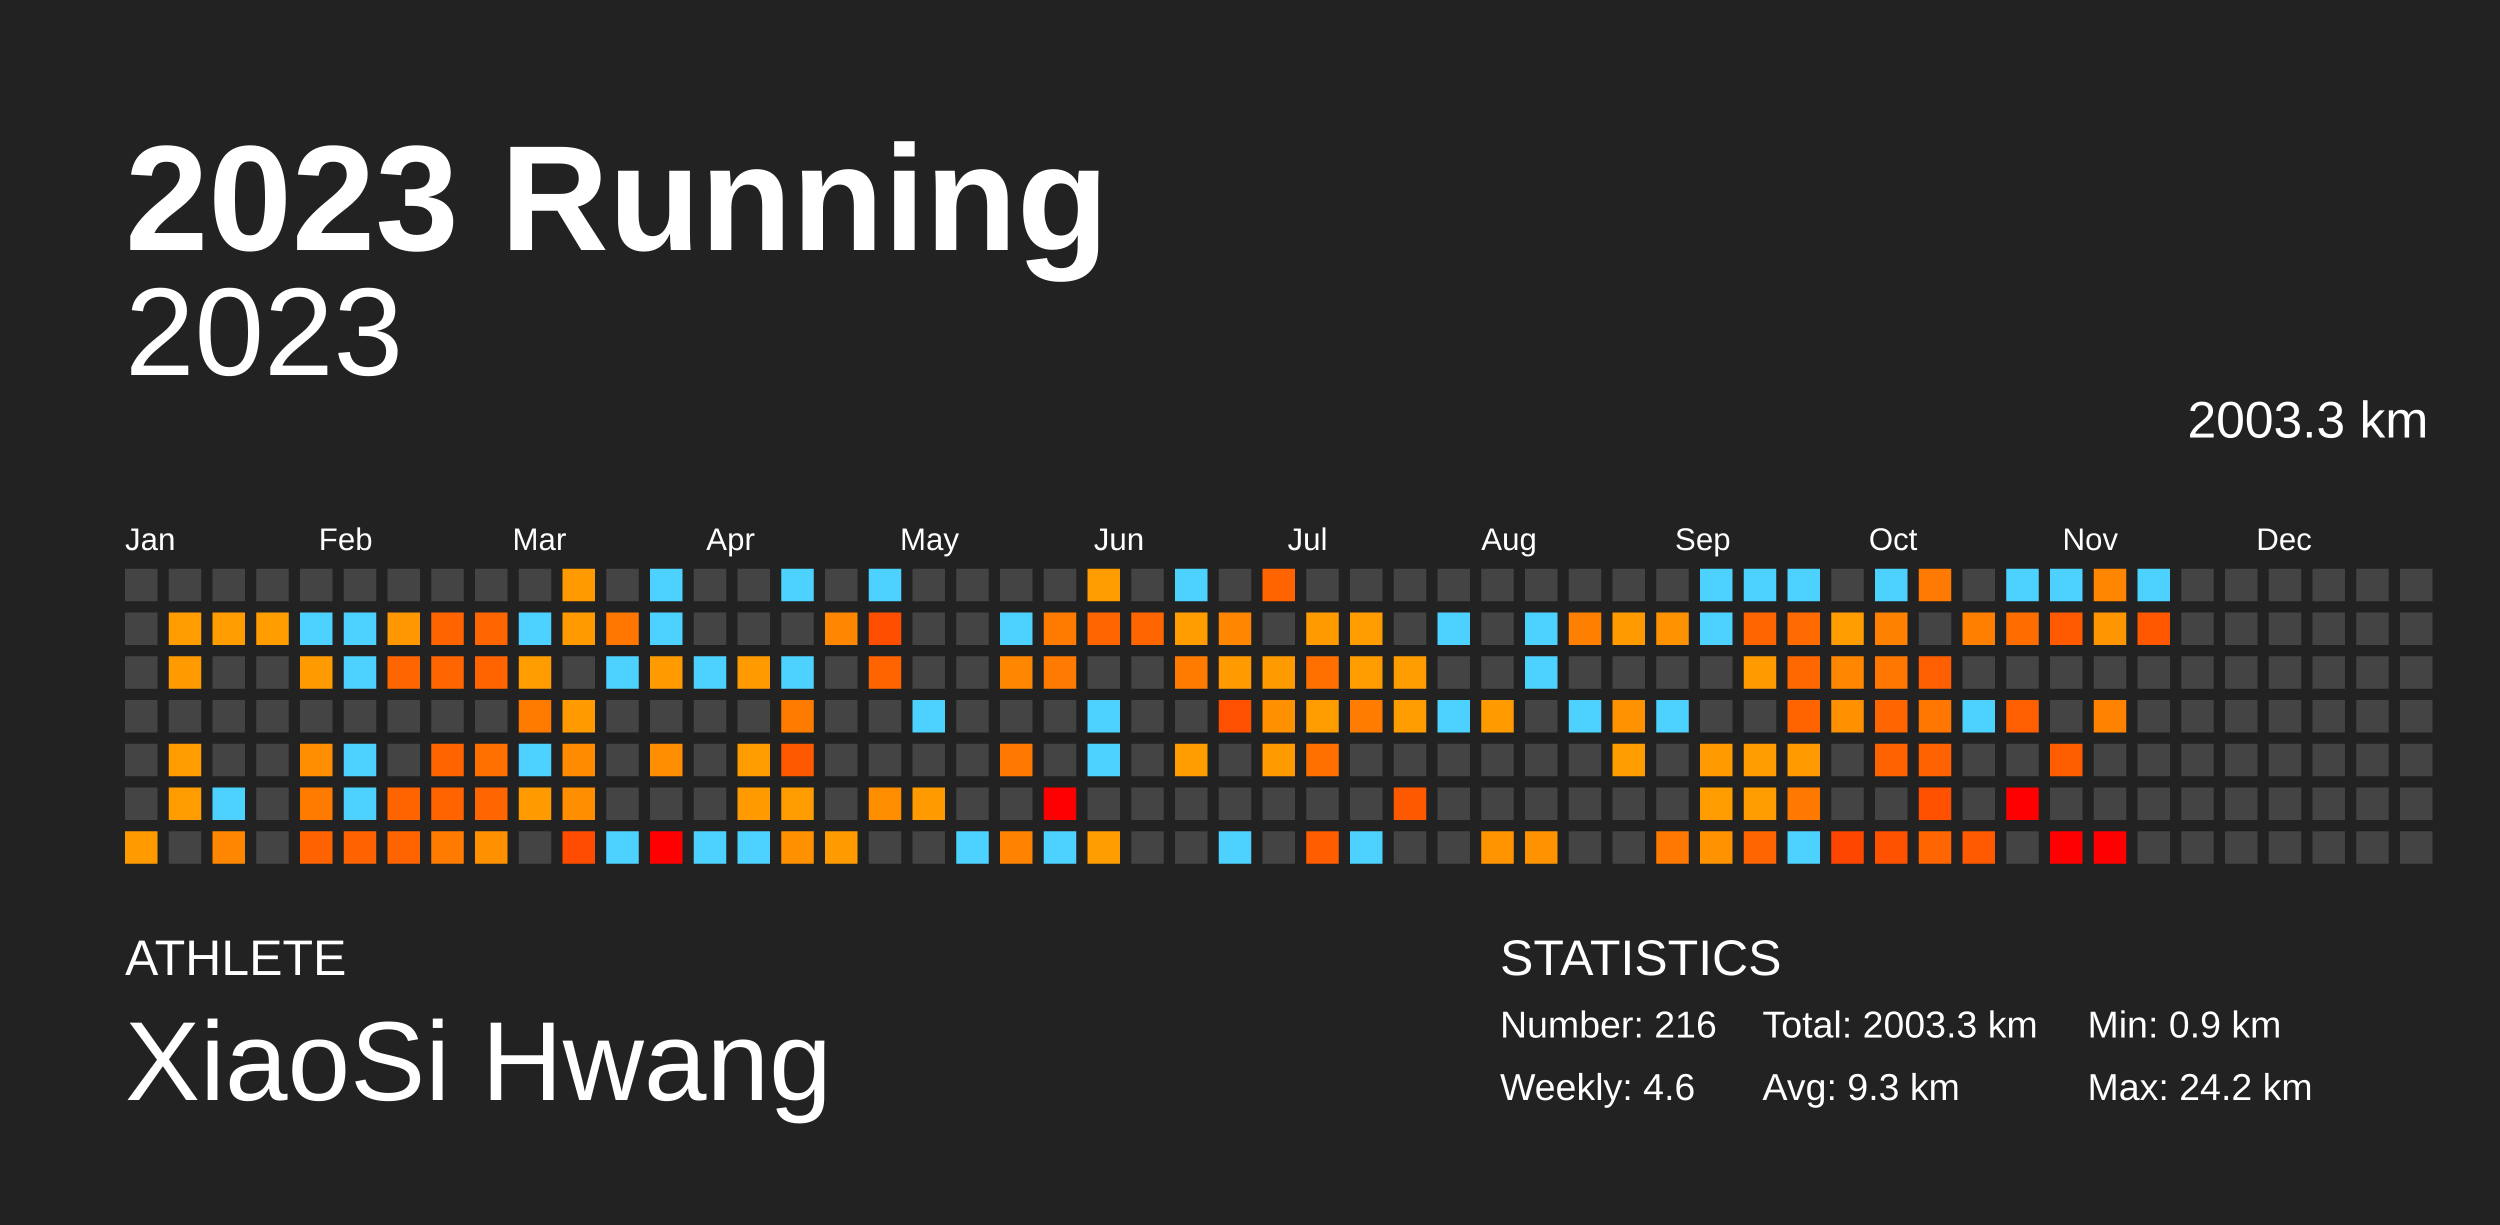
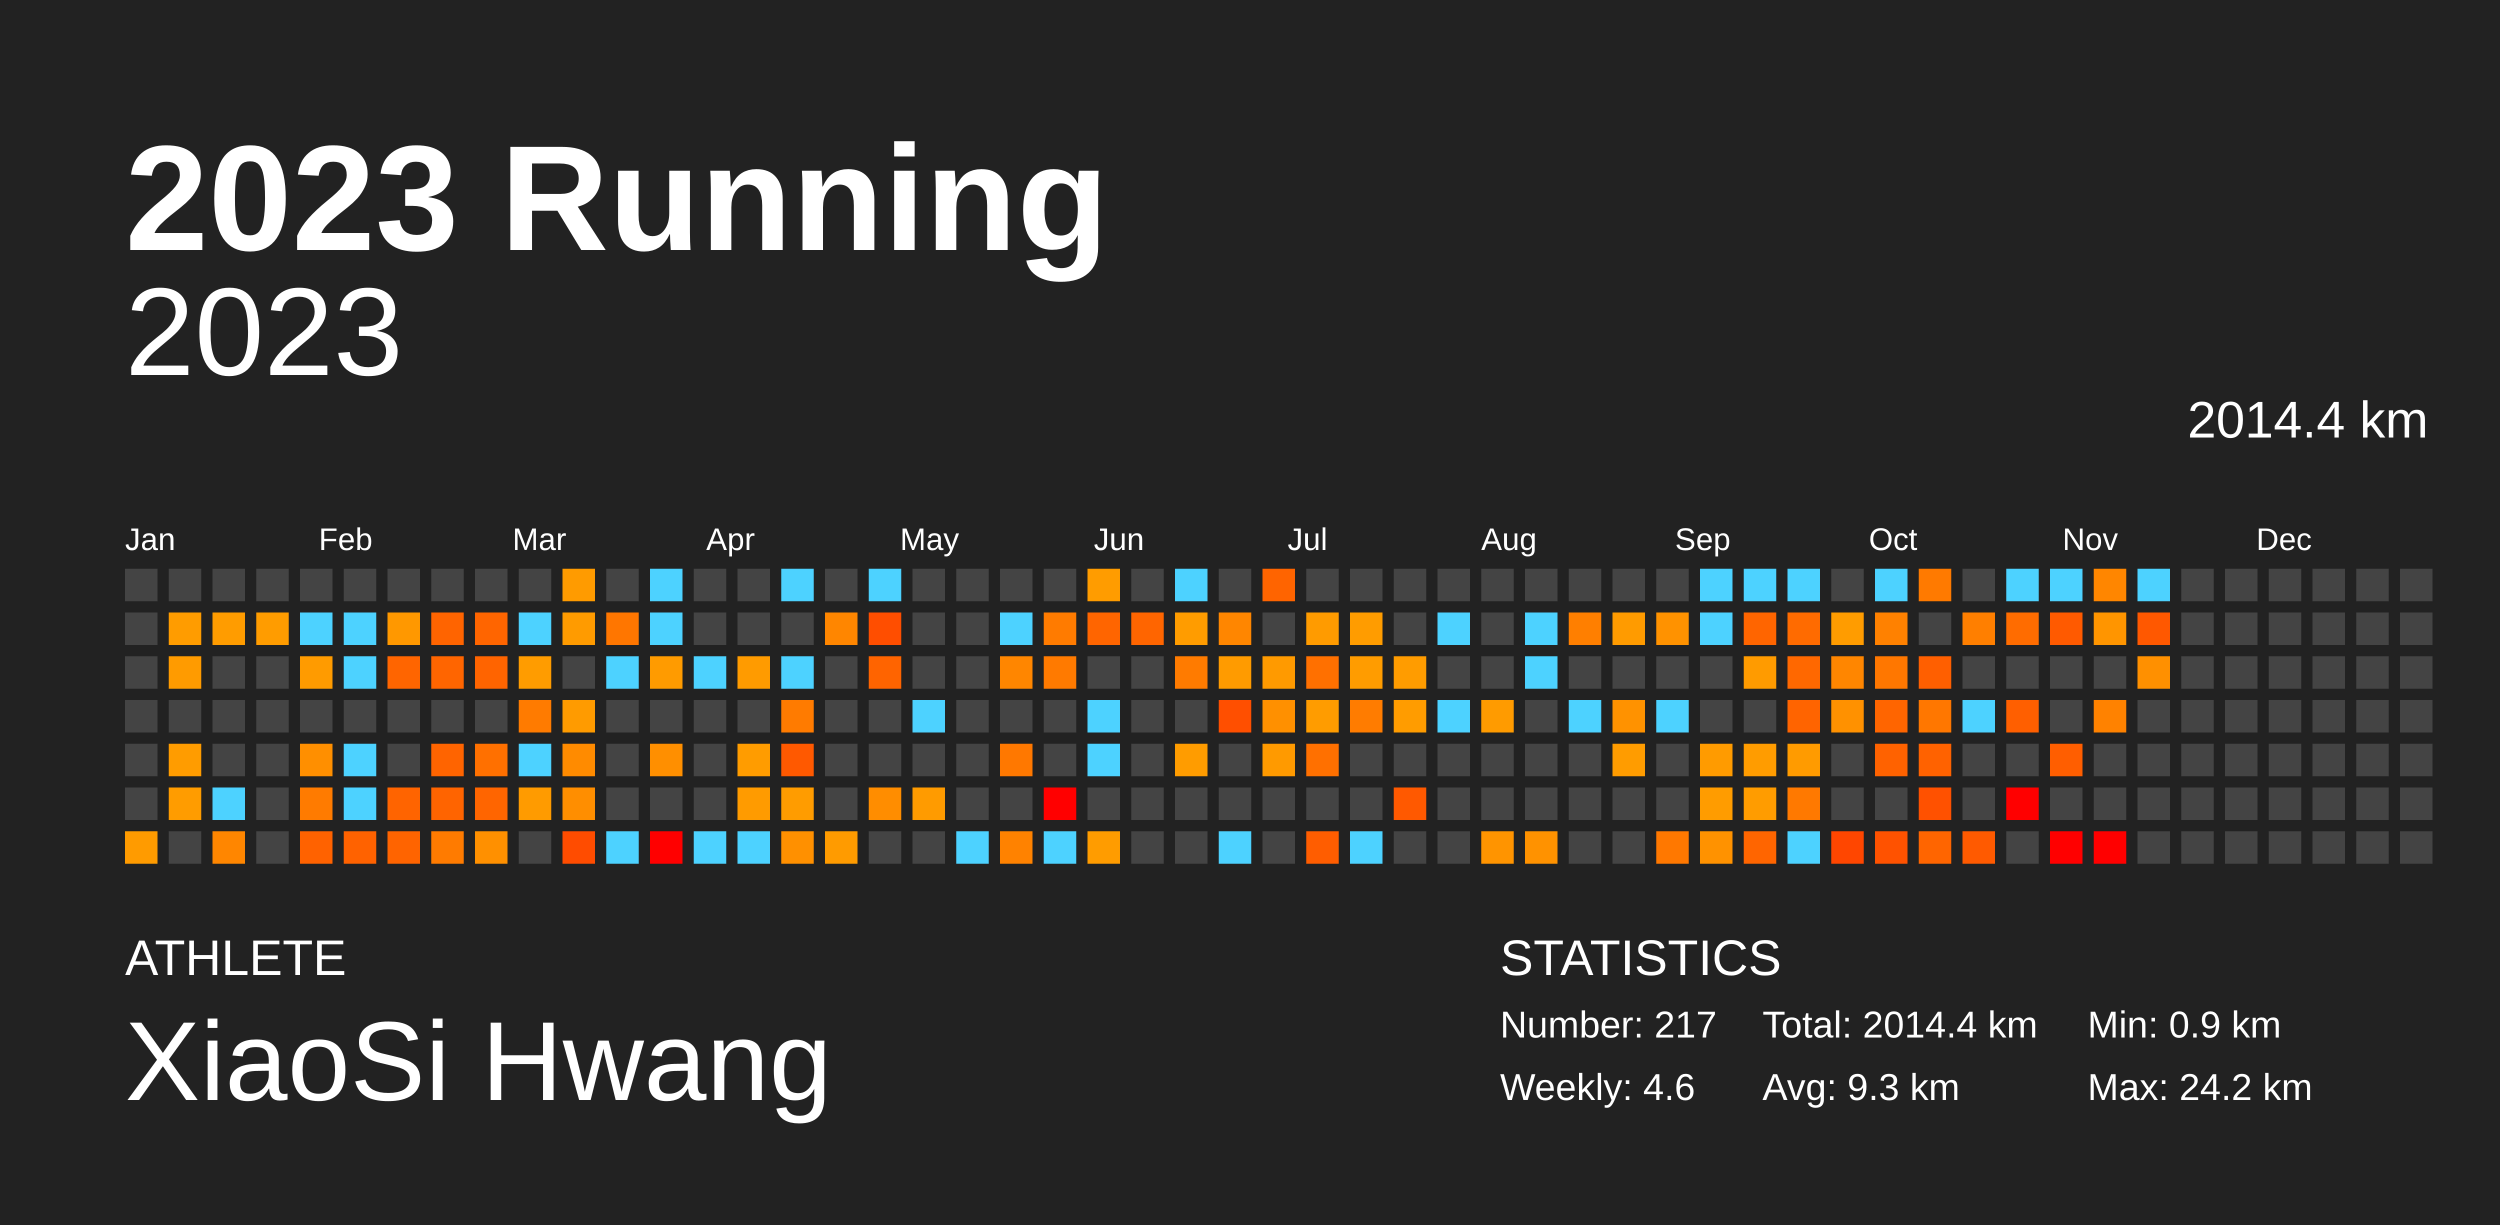
<svg xmlns="http://www.w3.org/2000/svg" baseProfile="full" height="98mm" version="1.1" viewBox="0,0,200,98" width="200mm">
  <defs />
  <rect fill="#222222" height="98" width="200" x="0" y="0" />
  <text fill="#FFFFFF" style="font-size:12px; font-family:Arial; font-weight:bold;" x="10" y="20">2023 Running</text>
  <text fill="#FFFFFF" style="font-size:4px; font-family:Arial" x="10" y="78">ATHLETE</text>
  <text fill="#FFFFFF" style="font-size:9px; font-family:Arial" x="10" y="88">XiaoSi Hwang</text>
  <text fill="#FFFFFF" style="font-size:4px; font-family:Arial" x="120" y="78">STATISTICS</text>
-   <text fill="#FFFFFF" style="font-size:3px; font-family:Arial" x="120" y="83">Number: 216</text>
+   <text fill="#FFFFFF" style="font-size:3px; font-family:Arial" x="120" y="83">Number: 217</text>
  <text fill="#FFFFFF" style="font-size:3px; font-family:Arial" x="120" y="88">Weekly: 4.6</text>
-   <text fill="#FFFFFF" style="font-size:3px; font-family:Arial" x="141" y="83">Total: 2003.3 km</text>
+   <text fill="#FFFFFF" style="font-size:3px; font-family:Arial" x="141" y="83">Total: 2014.4 km</text>
  <text fill="#FFFFFF" style="font-size:3px; font-family:Arial" x="141" y="88">Avg: 9.3 km</text>
  <text fill="#FFFFFF" style="font-size:3px; font-family:Arial" x="167" y="83">Min: 0.9 km</text>
  <text fill="#FFFFFF" style="font-size:3px; font-family:Arial" x="167" y="88">Max: 24.2 km</text>
  <text alignment-baseline="hanging" fill="#FFFFFF" style="font-size:10.0px; font-family:Arial;" x="10" y="30">2023</text>
-   <text alignment-baseline="hanging" fill="#FFFFFF" style="font-size:4.125px; font-family:Arial;" x="175" y="35">2003.3 km</text>
+   <text alignment-baseline="hanging" fill="#FFFFFF" style="font-size:4.125px; font-family:Arial;" x="175" y="35">2014.4 km</text>
  <text fill="#FFFFFF" style="font-size:2.5px; font-family:Arial" x="10.0" y="44">Jan</text>
  <text fill="#FFFFFF" style="font-size:2.5px; font-family:Arial" x="25.5" y="44">Feb</text>
  <text fill="#FFFFFF" style="font-size:2.5px; font-family:Arial" x="41.0" y="44">Mar</text>
  <text fill="#FFFFFF" style="font-size:2.5px; font-family:Arial" x="56.5" y="44">Apr</text>
  <text fill="#FFFFFF" style="font-size:2.5px; font-family:Arial" x="72.0" y="44">May</text>
  <text fill="#FFFFFF" style="font-size:2.5px; font-family:Arial" x="87.5" y="44">Jun</text>
  <text fill="#FFFFFF" style="font-size:2.5px; font-family:Arial" x="103.0" y="44">Jul</text>
  <text fill="#FFFFFF" style="font-size:2.5px; font-family:Arial" x="118.5" y="44">Aug</text>
  <text fill="#FFFFFF" style="font-size:2.5px; font-family:Arial" x="134.0" y="44">Sep</text>
  <text fill="#FFFFFF" style="font-size:2.5px; font-family:Arial" x="149.5" y="44">Oct</text>
  <text fill="#FFFFFF" style="font-size:2.5px; font-family:Arial" x="165.0" y="44">Nov</text>
  <text fill="#FFFFFF" style="font-size:2.5px; font-family:Arial" x="180.5" y="44">Dec</text>
  <rect fill="#444444" height="2.6" width="2.6" x="10.0" y="45.5" />
  <rect fill="#444444" height="2.6" width="2.6" x="10.0" y="49.0" />
  <rect fill="#444444" height="2.6" width="2.6" x="10.0" y="52.5" />
  <rect fill="#444444" height="2.6" width="2.6" x="10.0" y="56.0" />
  <rect fill="#444444" height="2.6" width="2.6" x="10.0" y="59.5" />
  <rect fill="#444444" height="2.6" width="2.6" x="10.0" y="63.0" />
  <rect fill="#ff9b00" height="2.6" width="2.6" x="10.0" y="66.5" />
  <rect fill="#444444" height="2.6" width="2.6" x="13.5" y="45.5" />
  <rect fill="#ff9c00" height="2.6" width="2.6" x="13.5" y="49.0" />
  <rect fill="#ff9b00" height="2.6" width="2.6" x="13.5" y="52.5" />
  <rect fill="#444444" height="2.6" width="2.6" x="13.5" y="56.0" />
  <rect fill="#ff9c00" height="2.6" width="2.6" x="13.5" y="59.5" />
  <rect fill="#ff9c00" height="2.6" width="2.6" x="13.5" y="63.0" />
  <rect fill="#444444" height="2.6" width="2.6" x="13.5" y="66.5" />
  <rect fill="#444444" height="2.6" width="2.6" x="17.0" y="45.5" />
  <rect fill="#ff9c00" height="2.6" width="2.6" x="17.0" y="49.0" />
  <rect fill="#444444" height="2.6" width="2.6" x="17.0" y="52.5" />
  <rect fill="#444444" height="2.6" width="2.6" x="17.0" y="56.0" />
  <rect fill="#444444" height="2.6" width="2.6" x="17.0" y="59.5" />
  <rect fill="#4dd2ff" height="2.6" width="2.6" x="17.0" y="63.0" />
  <rect fill="#ff8600" height="2.6" width="2.6" x="17.0" y="66.5" />
  <rect fill="#444444" height="2.6" width="2.6" x="20.5" y="45.5" />
  <rect fill="#ff9c00" height="2.6" width="2.6" x="20.5" y="49.0" />
  <rect fill="#444444" height="2.6" width="2.6" x="20.5" y="52.5" />
  <rect fill="#444444" height="2.6" width="2.6" x="20.5" y="56.0" />
  <rect fill="#444444" height="2.6" width="2.6" x="20.5" y="59.5" />
  <rect fill="#444444" height="2.6" width="2.6" x="20.5" y="63.0" />
  <rect fill="#444444" height="2.6" width="2.6" x="20.5" y="66.5" />
  <rect fill="#444444" height="2.6" width="2.6" x="24.0" y="45.5" />
  <rect fill="#4dd2ff" height="2.6" width="2.6" x="24.0" y="49.0" />
  <rect fill="#ff9b00" height="2.6" width="2.6" x="24.0" y="52.5" />
  <rect fill="#444444" height="2.6" width="2.6" x="24.0" y="56.0" />
  <rect fill="#ff8f00" height="2.6" width="2.6" x="24.0" y="59.5" />
  <rect fill="#ff7b00" height="2.6" width="2.6" x="24.0" y="63.0" />
  <rect fill="#ff6200" height="2.6" width="2.6" x="24.0" y="66.5" />
  <rect fill="#444444" height="2.6" width="2.6" x="27.5" y="45.5" />
  <rect fill="#4dd2ff" height="2.6" width="2.6" x="27.5" y="49.0" />
  <rect fill="#4dd2ff" height="2.6" width="2.6" x="27.5" y="52.5" />
  <rect fill="#444444" height="2.6" width="2.6" x="27.5" y="56.0" />
  <rect fill="#4dd2ff" height="2.6" width="2.6" x="27.5" y="59.5" />
  <rect fill="#4dd2ff" height="2.6" width="2.6" x="27.5" y="63.0" />
  <rect fill="#ff6200" height="2.6" width="2.6" x="27.5" y="66.5" />
  <rect fill="#444444" height="2.6" width="2.6" x="31.0" y="45.5" />
  <rect fill="#ff9800" height="2.6" width="2.6" x="31.0" y="49.0" />
  <rect fill="#ff6500" height="2.6" width="2.6" x="31.0" y="52.5" />
  <rect fill="#444444" height="2.6" width="2.6" x="31.0" y="56.0" />
  <rect fill="#444444" height="2.6" width="2.6" x="31.0" y="59.5" />
  <rect fill="#ff6400" height="2.6" width="2.6" x="31.0" y="63.0" />
  <rect fill="#ff6400" height="2.6" width="2.6" x="31.0" y="66.5" />
  <rect fill="#444444" height="2.6" width="2.6" x="34.5" y="45.5" />
  <rect fill="#ff6400" height="2.6" width="2.6" x="34.5" y="49.0" />
  <rect fill="#ff6500" height="2.6" width="2.6" x="34.5" y="52.5" />
  <rect fill="#444444" height="2.6" width="2.6" x="34.5" y="56.0" />
  <rect fill="#ff6400" height="2.6" width="2.6" x="34.5" y="59.5" />
  <rect fill="#ff6400" height="2.6" width="2.6" x="34.5" y="63.0" />
  <rect fill="#ff7b00" height="2.6" width="2.6" x="34.5" y="66.5" />
  <rect fill="#444444" height="2.6" width="2.6" x="38.0" y="45.5" />
  <rect fill="#ff6500" height="2.6" width="2.6" x="38.0" y="49.0" />
  <rect fill="#ff6400" height="2.6" width="2.6" x="38.0" y="52.5" />
  <rect fill="#444444" height="2.6" width="2.6" x="38.0" y="56.0" />
  <rect fill="#ff7000" height="2.6" width="2.6" x="38.0" y="59.5" />
  <rect fill="#ff6500" height="2.6" width="2.6" x="38.0" y="63.0" />
  <rect fill="#ff9000" height="2.6" width="2.6" x="38.0" y="66.5" />
  <rect fill="#444444" height="2.6" width="2.6" x="41.5" y="45.5" />
  <rect fill="#4dd2ff" height="2.6" width="2.6" x="41.5" y="49.0" />
  <rect fill="#ff9c00" height="2.6" width="2.6" x="41.5" y="52.5" />
  <rect fill="#ff7b00" height="2.6" width="2.6" x="41.5" y="56.0" />
  <rect fill="#4dd2ff" height="2.6" width="2.6" x="41.5" y="59.5" />
  <rect fill="#ff9b00" height="2.6" width="2.6" x="41.5" y="63.0" />
  <rect fill="#444444" height="2.6" width="2.6" x="41.5" y="66.5" />
  <rect fill="#ff9b00" height="2.6" width="2.6" x="45.0" y="45.5" />
  <rect fill="#ff9b00" height="2.6" width="2.6" x="45.0" y="49.0" />
  <rect fill="#444444" height="2.6" width="2.6" x="45.0" y="52.5" />
  <rect fill="#ff9b00" height="2.6" width="2.6" x="45.0" y="56.0" />
  <rect fill="#ff8b00" height="2.6" width="2.6" x="45.0" y="59.5" />
  <rect fill="#ff8e00" height="2.6" width="2.6" x="45.0" y="63.0" />
  <rect fill="#ff4c00" height="2.6" width="2.6" x="45.0" y="66.5" />
  <rect fill="#444444" height="2.6" width="2.6" x="48.5" y="45.5" />
  <rect fill="#ff7600" height="2.6" width="2.6" x="48.5" y="49.0" />
  <rect fill="#4dd2ff" height="2.6" width="2.6" x="48.5" y="52.5" />
  <rect fill="#444444" height="2.6" width="2.6" x="48.5" y="56.0" />
  <rect fill="#444444" height="2.6" width="2.6" x="48.5" y="59.5" />
  <rect fill="#444444" height="2.6" width="2.6" x="48.5" y="63.0" />
  <rect fill="#4dd2ff" height="2.6" width="2.6" x="48.5" y="66.5" />
  <rect fill="#4dd2ff" height="2.6" width="2.6" x="52.0" y="45.5" />
  <rect fill="#4dd2ff" height="2.6" width="2.6" x="52.0" y="49.0" />
  <rect fill="#ff9b00" height="2.6" width="2.6" x="52.0" y="52.5" />
  <rect fill="#444444" height="2.6" width="2.6" x="52.0" y="56.0" />
  <rect fill="#ff8f00" height="2.6" width="2.6" x="52.0" y="59.5" />
  <rect fill="#444444" height="2.6" width="2.6" x="52.0" y="63.0" />
  <rect fill="red" height="2.6" width="2.6" x="52.0" y="66.5" />
  <rect fill="#444444" height="2.6" width="2.6" x="55.5" y="45.5" />
  <rect fill="#444444" height="2.6" width="2.6" x="55.5" y="49.0" />
  <rect fill="#4dd2ff" height="2.6" width="2.6" x="55.5" y="52.5" />
  <rect fill="#444444" height="2.6" width="2.6" x="55.5" y="56.0" />
  <rect fill="#444444" height="2.6" width="2.6" x="55.5" y="59.5" />
  <rect fill="#444444" height="2.6" width="2.6" x="55.5" y="63.0" />
  <rect fill="#4dd2ff" height="2.6" width="2.6" x="55.5" y="66.5" />
  <rect fill="#444444" height="2.6" width="2.6" x="59.0" y="45.5" />
  <rect fill="#444444" height="2.6" width="2.6" x="59.0" y="49.0" />
  <rect fill="#ff9b00" height="2.6" width="2.6" x="59.0" y="52.5" />
  <rect fill="#444444" height="2.6" width="2.6" x="59.0" y="56.0" />
  <rect fill="#ff9c00" height="2.6" width="2.6" x="59.0" y="59.5" />
  <rect fill="#ff9b00" height="2.6" width="2.6" x="59.0" y="63.0" />
  <rect fill="#4dd2ff" height="2.6" width="2.6" x="59.0" y="66.5" />
  <rect fill="#4dd2ff" height="2.6" width="2.6" x="62.5" y="45.5" />
  <rect fill="#444444" height="2.6" width="2.6" x="62.5" y="49.0" />
  <rect fill="#4dd2ff" height="2.6" width="2.6" x="62.5" y="52.5" />
  <rect fill="#ff7b00" height="2.6" width="2.6" x="62.5" y="56.0" />
  <rect fill="#ff5900" height="2.6" width="2.6" x="62.5" y="59.5" />
  <rect fill="#ff9c00" height="2.6" width="2.6" x="62.5" y="63.0" />
  <rect fill="#ff9000" height="2.6" width="2.6" x="62.5" y="66.5" />
  <rect fill="#444444" height="2.6" width="2.6" x="66.0" y="45.5" />
  <rect fill="#ff8600" height="2.6" width="2.6" x="66.0" y="49.0" />
  <rect fill="#444444" height="2.6" width="2.6" x="66.0" y="52.5" />
  <rect fill="#444444" height="2.6" width="2.6" x="66.0" y="56.0" />
  <rect fill="#444444" height="2.6" width="2.6" x="66.0" y="59.5" />
  <rect fill="#444444" height="2.6" width="2.6" x="66.0" y="63.0" />
  <rect fill="#ff9b00" height="2.6" width="2.6" x="66.0" y="66.5" />
  <rect fill="#4dd2ff" height="2.6" width="2.6" x="69.5" y="45.5" />
  <rect fill="#ff4e00" height="2.6" width="2.6" x="69.5" y="49.0" />
  <rect fill="#ff6400" height="2.6" width="2.6" x="69.5" y="52.5" />
  <rect fill="#444444" height="2.6" width="2.6" x="69.5" y="56.0" />
  <rect fill="#444444" height="2.6" width="2.6" x="69.5" y="59.5" />
  <rect fill="#ff8d00" height="2.6" width="2.6" x="69.5" y="63.0" />
  <rect fill="#444444" height="2.6" width="2.6" x="69.5" y="66.5" />
  <rect fill="#444444" height="2.6" width="2.6" x="73.0" y="45.5" />
  <rect fill="#444444" height="2.6" width="2.6" x="73.0" y="49.0" />
  <rect fill="#444444" height="2.6" width="2.6" x="73.0" y="52.5" />
  <rect fill="#4dd2ff" height="2.6" width="2.6" x="73.0" y="56.0" />
  <rect fill="#444444" height="2.6" width="2.6" x="73.0" y="59.5" />
  <rect fill="#ff9b00" height="2.6" width="2.6" x="73.0" y="63.0" />
  <rect fill="#444444" height="2.6" width="2.6" x="73.0" y="66.5" />
  <rect fill="#444444" height="2.6" width="2.6" x="76.5" y="45.5" />
  <rect fill="#444444" height="2.6" width="2.6" x="76.5" y="49.0" />
  <rect fill="#444444" height="2.6" width="2.6" x="76.5" y="52.5" />
  <rect fill="#444444" height="2.6" width="2.6" x="76.5" y="56.0" />
  <rect fill="#444444" height="2.6" width="2.6" x="76.5" y="59.5" />
  <rect fill="#444444" height="2.6" width="2.6" x="76.5" y="63.0" />
  <rect fill="#4dd2ff" height="2.6" width="2.6" x="76.5" y="66.5" />
  <rect fill="#444444" height="2.6" width="2.6" x="80.0" y="45.5" />
  <rect fill="#4dd2ff" height="2.6" width="2.6" x="80.0" y="49.0" />
  <rect fill="#ff8600" height="2.6" width="2.6" x="80.0" y="52.5" />
  <rect fill="#444444" height="2.6" width="2.6" x="80.0" y="56.0" />
  <rect fill="#ff7800" height="2.6" width="2.6" x="80.0" y="59.5" />
  <rect fill="#444444" height="2.6" width="2.6" x="80.0" y="63.0" />
  <rect fill="#ff8200" height="2.6" width="2.6" x="80.0" y="66.5" />
  <rect fill="#444444" height="2.6" width="2.6" x="83.5" y="45.5" />
  <rect fill="#ff7b00" height="2.6" width="2.6" x="83.5" y="49.0" />
  <rect fill="#ff7a00" height="2.6" width="2.6" x="83.5" y="52.5" />
  <rect fill="#444444" height="2.6" width="2.6" x="83.5" y="56.0" />
  <rect fill="#444444" height="2.6" width="2.6" x="83.5" y="59.5" />
  <rect fill="red" height="2.6" width="2.6" x="83.5" y="63.0" />
  <rect fill="#4dd2ff" height="2.6" width="2.6" x="83.5" y="66.5" />
  <rect fill="#ff9c00" height="2.6" width="2.6" x="87.0" y="45.5" />
  <rect fill="#ff6500" height="2.6" width="2.6" x="87.0" y="49.0" />
  <rect fill="#444444" height="2.6" width="2.6" x="87.0" y="52.5" />
  <rect fill="#4dd2ff" height="2.6" width="2.6" x="87.0" y="56.0" />
  <rect fill="#4dd2ff" height="2.6" width="2.6" x="87.0" y="59.5" />
  <rect fill="#444444" height="2.6" width="2.6" x="87.0" y="63.0" />
  <rect fill="#ff9c00" height="2.6" width="2.6" x="87.0" y="66.5" />
  <rect fill="#444444" height="2.6" width="2.6" x="90.5" y="45.5" />
  <rect fill="#ff6500" height="2.6" width="2.6" x="90.5" y="49.0" />
  <rect fill="#444444" height="2.6" width="2.6" x="90.5" y="52.5" />
  <rect fill="#444444" height="2.6" width="2.6" x="90.5" y="56.0" />
  <rect fill="#444444" height="2.6" width="2.6" x="90.5" y="59.5" />
  <rect fill="#444444" height="2.6" width="2.6" x="90.5" y="63.0" />
  <rect fill="#444444" height="2.6" width="2.6" x="90.5" y="66.5" />
  <rect fill="#4dd2ff" height="2.6" width="2.6" x="94.0" y="45.5" />
  <rect fill="#ff9c00" height="2.6" width="2.6" x="94.0" y="49.0" />
  <rect fill="#ff7b00" height="2.6" width="2.6" x="94.0" y="52.5" />
  <rect fill="#444444" height="2.6" width="2.6" x="94.0" y="56.0" />
  <rect fill="#ff9c00" height="2.6" width="2.6" x="94.0" y="59.5" />
  <rect fill="#444444" height="2.6" width="2.6" x="94.0" y="63.0" />
  <rect fill="#444444" height="2.6" width="2.6" x="94.0" y="66.5" />
  <rect fill="#444444" height="2.6" width="2.6" x="97.5" y="45.5" />
  <rect fill="#ff8600" height="2.6" width="2.6" x="97.5" y="49.0" />
  <rect fill="#ff9b00" height="2.6" width="2.6" x="97.5" y="52.5" />
  <rect fill="#ff4f00" height="2.6" width="2.6" x="97.5" y="56.0" />
  <rect fill="#444444" height="2.6" width="2.6" x="97.5" y="59.5" />
  <rect fill="#444444" height="2.6" width="2.6" x="97.5" y="63.0" />
  <rect fill="#4dd2ff" height="2.6" width="2.6" x="97.5" y="66.5" />
  <rect fill="#ff6400" height="2.6" width="2.6" x="101.0" y="45.5" />
  <rect fill="#444444" height="2.6" width="2.6" x="101.0" y="49.0" />
  <rect fill="#ff9a00" height="2.6" width="2.6" x="101.0" y="52.5" />
  <rect fill="#ff9000" height="2.6" width="2.6" x="101.0" y="56.0" />
  <rect fill="#ff9a00" height="2.6" width="2.6" x="101.0" y="59.5" />
  <rect fill="#444444" height="2.6" width="2.6" x="101.0" y="63.0" />
  <rect fill="#444444" height="2.6" width="2.6" x="101.0" y="66.5" />
  <rect fill="#444444" height="2.6" width="2.6" x="104.5" y="45.5" />
  <rect fill="#ff9b00" height="2.6" width="2.6" x="104.5" y="49.0" />
  <rect fill="#ff7000" height="2.6" width="2.6" x="104.5" y="52.5" />
  <rect fill="#ff9c00" height="2.6" width="2.6" x="104.5" y="56.0" />
  <rect fill="#ff7000" height="2.6" width="2.6" x="104.5" y="59.5" />
  <rect fill="#444444" height="2.6" width="2.6" x="104.5" y="63.0" />
  <rect fill="#ff5d00" height="2.6" width="2.6" x="104.5" y="66.5" />
  <rect fill="#444444" height="2.6" width="2.6" x="108.0" y="45.5" />
  <rect fill="#ff9c00" height="2.6" width="2.6" x="108.0" y="49.0" />
  <rect fill="#ff9c00" height="2.6" width="2.6" x="108.0" y="52.5" />
  <rect fill="#ff7c00" height="2.6" width="2.6" x="108.0" y="56.0" />
  <rect fill="#444444" height="2.6" width="2.6" x="108.0" y="59.5" />
  <rect fill="#444444" height="2.6" width="2.6" x="108.0" y="63.0" />
  <rect fill="#4dd2ff" height="2.6" width="2.6" x="108.0" y="66.5" />
  <rect fill="#444444" height="2.6" width="2.6" x="111.5" y="45.5" />
  <rect fill="#444444" height="2.6" width="2.6" x="111.5" y="49.0" />
  <rect fill="#ff9c00" height="2.6" width="2.6" x="111.5" y="52.5" />
  <rect fill="#ff9c00" height="2.6" width="2.6" x="111.5" y="56.0" />
  <rect fill="#444444" height="2.6" width="2.6" x="111.5" y="59.5" />
  <rect fill="#ff5900" height="2.6" width="2.6" x="111.5" y="63.0" />
  <rect fill="#444444" height="2.6" width="2.6" x="111.5" y="66.5" />
  <rect fill="#444444" height="2.6" width="2.6" x="115.0" y="45.5" />
  <rect fill="#4dd2ff" height="2.6" width="2.6" x="115.0" y="49.0" />
  <rect fill="#444444" height="2.6" width="2.6" x="115.0" y="52.5" />
  <rect fill="#4dd2ff" height="2.6" width="2.6" x="115.0" y="56.0" />
  <rect fill="#444444" height="2.6" width="2.6" x="115.0" y="59.5" />
  <rect fill="#444444" height="2.6" width="2.6" x="115.0" y="63.0" />
  <rect fill="#444444" height="2.6" width="2.6" x="115.0" y="66.5" />
  <rect fill="#444444" height="2.6" width="2.6" x="118.5" y="45.5" />
  <rect fill="#444444" height="2.6" width="2.6" x="118.5" y="49.0" />
  <rect fill="#444444" height="2.6" width="2.6" x="118.5" y="52.5" />
  <rect fill="#ff9b00" height="2.6" width="2.6" x="118.5" y="56.0" />
  <rect fill="#444444" height="2.6" width="2.6" x="118.5" y="59.5" />
  <rect fill="#444444" height="2.6" width="2.6" x="118.5" y="63.0" />
  <rect fill="#ff9400" height="2.6" width="2.6" x="118.5" y="66.5" />
  <rect fill="#444444" height="2.6" width="2.6" x="122.0" y="45.5" />
  <rect fill="#4dd2ff" height="2.6" width="2.6" x="122.0" y="49.0" />
  <rect fill="#4dd2ff" height="2.6" width="2.6" x="122.0" y="52.5" />
  <rect fill="#444444" height="2.6" width="2.6" x="122.0" y="56.0" />
  <rect fill="#444444" height="2.6" width="2.6" x="122.0" y="59.5" />
  <rect fill="#444444" height="2.6" width="2.6" x="122.0" y="63.0" />
  <rect fill="#ff9200" height="2.6" width="2.6" x="122.0" y="66.5" />
  <rect fill="#444444" height="2.6" width="2.6" x="125.5" y="45.5" />
  <rect fill="#ff7f00" height="2.6" width="2.6" x="125.5" y="49.0" />
  <rect fill="#444444" height="2.6" width="2.6" x="125.5" y="52.5" />
  <rect fill="#4dd2ff" height="2.6" width="2.6" x="125.5" y="56.0" />
  <rect fill="#444444" height="2.6" width="2.6" x="125.5" y="59.5" />
  <rect fill="#444444" height="2.6" width="2.6" x="125.5" y="63.0" />
  <rect fill="#444444" height="2.6" width="2.6" x="125.5" y="66.5" />
  <rect fill="#444444" height="2.6" width="2.6" x="129.0" y="45.5" />
  <rect fill="#ff9b00" height="2.6" width="2.6" x="129.0" y="49.0" />
  <rect fill="#444444" height="2.6" width="2.6" x="129.0" y="52.5" />
  <rect fill="#ff9200" height="2.6" width="2.6" x="129.0" y="56.0" />
  <rect fill="#ff9c00" height="2.6" width="2.6" x="129.0" y="59.5" />
  <rect fill="#444444" height="2.6" width="2.6" x="129.0" y="63.0" />
  <rect fill="#444444" height="2.6" width="2.6" x="129.0" y="66.5" />
  <rect fill="#444444" height="2.6" width="2.6" x="132.5" y="45.5" />
  <rect fill="#ff9200" height="2.6" width="2.6" x="132.5" y="49.0" />
  <rect fill="#444444" height="2.6" width="2.6" x="132.5" y="52.5" />
  <rect fill="#4dd2ff" height="2.6" width="2.6" x="132.5" y="56.0" />
  <rect fill="#444444" height="2.6" width="2.6" x="132.5" y="59.5" />
  <rect fill="#444444" height="2.6" width="2.6" x="132.5" y="63.0" />
  <rect fill="#ff7800" height="2.6" width="2.6" x="132.5" y="66.5" />
  <rect fill="#4dd2ff" height="2.6" width="2.6" x="136.0" y="45.5" />
  <rect fill="#4dd2ff" height="2.6" width="2.6" x="136.0" y="49.0" />
  <rect fill="#444444" height="2.6" width="2.6" x="136.0" y="52.5" />
  <rect fill="#444444" height="2.6" width="2.6" x="136.0" y="56.0" />
  <rect fill="#ff9b00" height="2.6" width="2.6" x="136.0" y="59.5" />
  <rect fill="#ff9c00" height="2.6" width="2.6" x="136.0" y="63.0" />
  <rect fill="#ff9200" height="2.6" width="2.6" x="136.0" y="66.5" />
  <rect fill="#4dd2ff" height="2.6" width="2.6" x="139.5" y="45.5" />
  <rect fill="#ff6500" height="2.6" width="2.6" x="139.5" y="49.0" />
  <rect fill="#ff9b00" height="2.6" width="2.6" x="139.5" y="52.5" />
  <rect fill="#444444" height="2.6" width="2.6" x="139.5" y="56.0" />
  <rect fill="#ff9c00" height="2.6" width="2.6" x="139.5" y="59.5" />
  <rect fill="#ff9c00" height="2.6" width="2.6" x="139.5" y="63.0" />
  <rect fill="#ff6500" height="2.6" width="2.6" x="139.5" y="66.5" />
  <rect fill="#4dd2ff" height="2.6" width="2.6" x="143.0" y="45.5" />
  <rect fill="#ff6b00" height="2.6" width="2.6" x="143.0" y="49.0" />
  <rect fill="#ff6800" height="2.6" width="2.6" x="143.0" y="52.5" />
  <rect fill="#ff6400" height="2.6" width="2.6" x="143.0" y="56.0" />
  <rect fill="#ff9b00" height="2.6" width="2.6" x="143.0" y="59.5" />
  <rect fill="#ff7900" height="2.6" width="2.6" x="143.0" y="63.0" />
  <rect fill="#4dd2ff" height="2.6" width="2.6" x="143.0" y="66.5" />
  <rect fill="#444444" height="2.6" width="2.6" x="146.5" y="45.5" />
  <rect fill="#ff9c00" height="2.6" width="2.6" x="146.5" y="49.0" />
  <rect fill="#ff8600" height="2.6" width="2.6" x="146.5" y="52.5" />
  <rect fill="#ff9100" height="2.6" width="2.6" x="146.5" y="56.0" />
  <rect fill="#444444" height="2.6" width="2.6" x="146.5" y="59.5" />
  <rect fill="#444444" height="2.6" width="2.6" x="146.5" y="63.0" />
  <rect fill="#ff4600" height="2.6" width="2.6" x="146.5" y="66.5" />
  <rect fill="#4dd2ff" height="2.6" width="2.6" x="150.0" y="45.5" />
  <rect fill="#ff8100" height="2.6" width="2.6" x="150.0" y="49.0" />
  <rect fill="#ff7700" height="2.6" width="2.6" x="150.0" y="52.5" />
  <rect fill="#ff6500" height="2.6" width="2.6" x="150.0" y="56.0" />
  <rect fill="#ff6200" height="2.6" width="2.6" x="150.0" y="59.5" />
  <rect fill="#444444" height="2.6" width="2.6" x="150.0" y="63.0" />
  <rect fill="#ff5200" height="2.6" width="2.6" x="150.0" y="66.5" />
  <rect fill="#ff7a00" height="2.6" width="2.6" x="153.5" y="45.5" />
  <rect fill="#444444" height="2.6" width="2.6" x="153.5" y="49.0" />
  <rect fill="#ff5f00" height="2.6" width="2.6" x="153.5" y="52.5" />
  <rect fill="#ff7700" height="2.6" width="2.6" x="153.5" y="56.0" />
  <rect fill="#ff6200" height="2.6" width="2.6" x="153.5" y="59.5" />
  <rect fill="#ff5100" height="2.6" width="2.6" x="153.5" y="63.0" />
  <rect fill="#ff6500" height="2.6" width="2.6" x="153.5" y="66.5" />
  <rect fill="#444444" height="2.6" width="2.6" x="157.0" y="45.5" />
  <rect fill="#ff7f00" height="2.6" width="2.6" x="157.0" y="49.0" />
  <rect fill="#444444" height="2.6" width="2.6" x="157.0" y="52.5" />
  <rect fill="#4dd2ff" height="2.6" width="2.6" x="157.0" y="56.0" />
  <rect fill="#444444" height="2.6" width="2.6" x="157.0" y="59.5" />
  <rect fill="#444444" height="2.6" width="2.6" x="157.0" y="63.0" />
  <rect fill="#ff5a00" height="2.6" width="2.6" x="157.0" y="66.5" />
  <rect fill="#4dd2ff" height="2.6" width="2.6" x="160.5" y="45.5" />
  <rect fill="#ff6c00" height="2.6" width="2.6" x="160.5" y="49.0" />
  <rect fill="#444444" height="2.6" width="2.6" x="160.5" y="52.5" />
  <rect fill="#ff5f00" height="2.6" width="2.6" x="160.5" y="56.0" />
  <rect fill="#444444" height="2.6" width="2.6" x="160.5" y="59.5" />
  <rect fill="red" height="2.6" width="2.6" x="160.5" y="63.0" />
  <rect fill="#444444" height="2.6" width="2.6" x="160.5" y="66.5" />
  <rect fill="#4dd2ff" height="2.6" width="2.6" x="164.0" y="45.5" />
  <rect fill="#ff5a00" height="2.6" width="2.6" x="164.0" y="49.0" />
  <rect fill="#444444" height="2.6" width="2.6" x="164.0" y="52.5" />
  <rect fill="#444444" height="2.6" width="2.6" x="164.0" y="56.0" />
  <rect fill="#ff5e00" height="2.6" width="2.6" x="164.0" y="59.5" />
  <rect fill="#444444" height="2.6" width="2.6" x="164.0" y="63.0" />
  <rect fill="red" height="2.6" width="2.6" x="164.0" y="66.5" />
  <rect fill="#ff8600" height="2.6" width="2.6" x="167.5" y="45.5" />
  <rect fill="#ff9500" height="2.6" width="2.6" x="167.5" y="49.0" />
  <rect fill="#444444" height="2.6" width="2.6" x="167.5" y="52.5" />
  <rect fill="#ff8200" height="2.6" width="2.6" x="167.5" y="56.0" />
  <rect fill="#444444" height="2.6" width="2.6" x="167.5" y="59.5" />
  <rect fill="#444444" height="2.6" width="2.6" x="167.5" y="63.0" />
  <rect fill="red" height="2.6" width="2.6" x="167.5" y="66.5" />
  <rect fill="#4dd2ff" height="2.6" width="2.6" x="171.0" y="45.5" />
  <rect fill="#ff5800" height="2.6" width="2.6" x="171.0" y="49.0" />
-   <rect fill="#444444" height="2.6" width="2.6" x="171.0" y="52.5" />
+   <rect fill="#ff9000" height="2.6" width="2.6" x="171.0" y="52.5" />
  <rect fill="#444444" height="2.6" width="2.6" x="171.0" y="56.0" />
  <rect fill="#444444" height="2.6" width="2.6" x="171.0" y="59.5" />
  <rect fill="#444444" height="2.6" width="2.6" x="171.0" y="63.0" />
  <rect fill="#444444" height="2.6" width="2.6" x="171.0" y="66.5" />
  <rect fill="#444444" height="2.6" width="2.6" x="174.5" y="45.5" />
  <rect fill="#444444" height="2.6" width="2.6" x="174.5" y="49.0" />
  <rect fill="#444444" height="2.6" width="2.6" x="174.5" y="52.5" />
  <rect fill="#444444" height="2.6" width="2.6" x="174.5" y="56.0" />
  <rect fill="#444444" height="2.6" width="2.6" x="174.5" y="59.5" />
  <rect fill="#444444" height="2.6" width="2.6" x="174.5" y="63.0" />
  <rect fill="#444444" height="2.6" width="2.6" x="174.5" y="66.5" />
  <rect fill="#444444" height="2.6" width="2.6" x="178.0" y="45.5" />
  <rect fill="#444444" height="2.6" width="2.6" x="178.0" y="49.0" />
  <rect fill="#444444" height="2.6" width="2.6" x="178.0" y="52.5" />
  <rect fill="#444444" height="2.6" width="2.6" x="178.0" y="56.0" />
  <rect fill="#444444" height="2.6" width="2.6" x="178.0" y="59.5" />
  <rect fill="#444444" height="2.6" width="2.6" x="178.0" y="63.0" />
  <rect fill="#444444" height="2.6" width="2.6" x="178.0" y="66.5" />
  <rect fill="#444444" height="2.6" width="2.6" x="181.5" y="45.5" />
  <rect fill="#444444" height="2.6" width="2.6" x="181.5" y="49.0" />
  <rect fill="#444444" height="2.6" width="2.6" x="181.5" y="52.5" />
  <rect fill="#444444" height="2.6" width="2.6" x="181.5" y="56.0" />
  <rect fill="#444444" height="2.6" width="2.6" x="181.5" y="59.5" />
  <rect fill="#444444" height="2.6" width="2.6" x="181.5" y="63.0" />
  <rect fill="#444444" height="2.6" width="2.6" x="181.5" y="66.5" />
  <rect fill="#444444" height="2.6" width="2.6" x="185.0" y="45.5" />
  <rect fill="#444444" height="2.6" width="2.6" x="185.0" y="49.0" />
  <rect fill="#444444" height="2.6" width="2.6" x="185.0" y="52.5" />
  <rect fill="#444444" height="2.6" width="2.6" x="185.0" y="56.0" />
  <rect fill="#444444" height="2.6" width="2.6" x="185.0" y="59.5" />
  <rect fill="#444444" height="2.6" width="2.6" x="185.0" y="63.0" />
  <rect fill="#444444" height="2.6" width="2.6" x="185.0" y="66.5" />
  <rect fill="#444444" height="2.6" width="2.6" x="188.5" y="45.5" />
  <rect fill="#444444" height="2.6" width="2.6" x="188.5" y="49.0" />
  <rect fill="#444444" height="2.6" width="2.6" x="188.5" y="52.5" />
  <rect fill="#444444" height="2.6" width="2.6" x="188.5" y="56.0" />
  <rect fill="#444444" height="2.6" width="2.6" x="188.5" y="59.5" />
  <rect fill="#444444" height="2.6" width="2.6" x="188.5" y="63.0" />
  <rect fill="#444444" height="2.6" width="2.6" x="188.5" y="66.5" />
  <rect fill="#444444" height="2.6" width="2.6" x="192.0" y="45.5" />
  <rect fill="#444444" height="2.6" width="2.6" x="192.0" y="49.0" />
  <rect fill="#444444" height="2.6" width="2.6" x="192.0" y="52.5" />
  <rect fill="#444444" height="2.6" width="2.6" x="192.0" y="56.0" />
  <rect fill="#444444" height="2.6" width="2.6" x="192.0" y="59.5" />
  <rect fill="#444444" height="2.6" width="2.6" x="192.0" y="63.0" />
  <rect fill="#444444" height="2.6" width="2.6" x="192.0" y="66.5" />
</svg>
